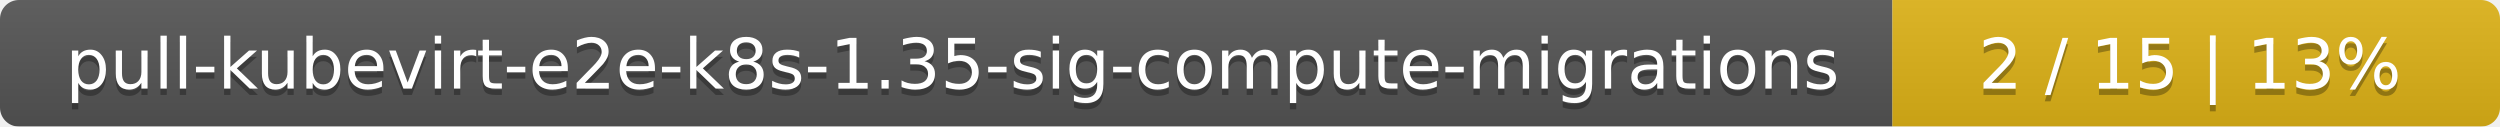
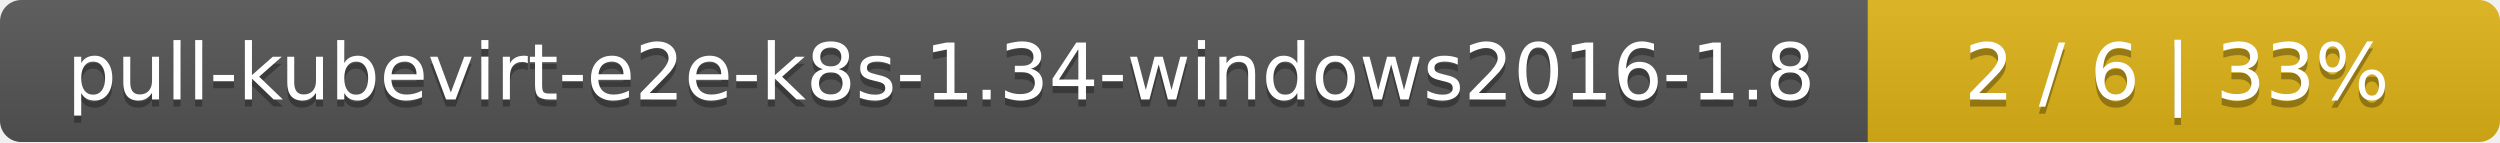
- <svg xmlns="http://www.w3.org/2000/svg" width="395" height="20">
+ <svg xmlns="http://www.w3.org/2000/svg" width="352" height="20">
  <linearGradient id="smooth" x2="0" y2="100%">
    <stop offset="0" stop-color="#bbb" stop-opacity=".1" />
    <stop offset="1" stop-opacity=".1" />
  </linearGradient>
  <mask id="round">
-     <rect width="395" height="20" rx="3" fill="#fff" />
+     <rect width="352" height="20" rx="3" fill="#fff" />
  </mask>
  <g mask="url(#round)">
-     <rect width="299" height="20" fill="#555" />
-     <rect x="299" width="96" height="20" fill="#dfb317" />
-     <rect width="395" height="20" fill="url(#smooth)" />
+     <rect width="263" height="20" fill="#555" />
+     <rect x="263" width="89" height="20" fill="#dfb317" />
+     <rect width="352" height="20" fill="url(#smooth)" />
  </g>
  <g fill="#fff" text-anchor="middle" font-family="DejaVu Sans,Verdana,Geneva,sans-serif" font-size="11">
-     <text x="150.5" y="15" fill="#010101" fill-opacity=".3">pull-kubevirt-e2e-k8s-1.35-sig-compute-migrations</text>
-     <text x="150.5" y="14">pull-kubevirt-e2e-k8s-1.35-sig-compute-migrations</text>
-     <text x="346" y="15" fill="#010101" fill-opacity=".3">2 / 15    |    13%</text>
-     <text x="346" y="14">2 / 15    |    13%</text>
+     <text x="132.5" y="15" fill="#010101" fill-opacity=".3">pull-kubevirt-e2e-k8s-1.34-windows2016-1.8</text>
+     <text x="132.5" y="14">pull-kubevirt-e2e-k8s-1.34-windows2016-1.8</text>
+     <text x="306.5" y="15" fill="#010101" fill-opacity=".3">2 / 6    |    33%</text>
+     <text x="306.5" y="14">2 / 6    |    33%</text>
  </g>
</svg>
